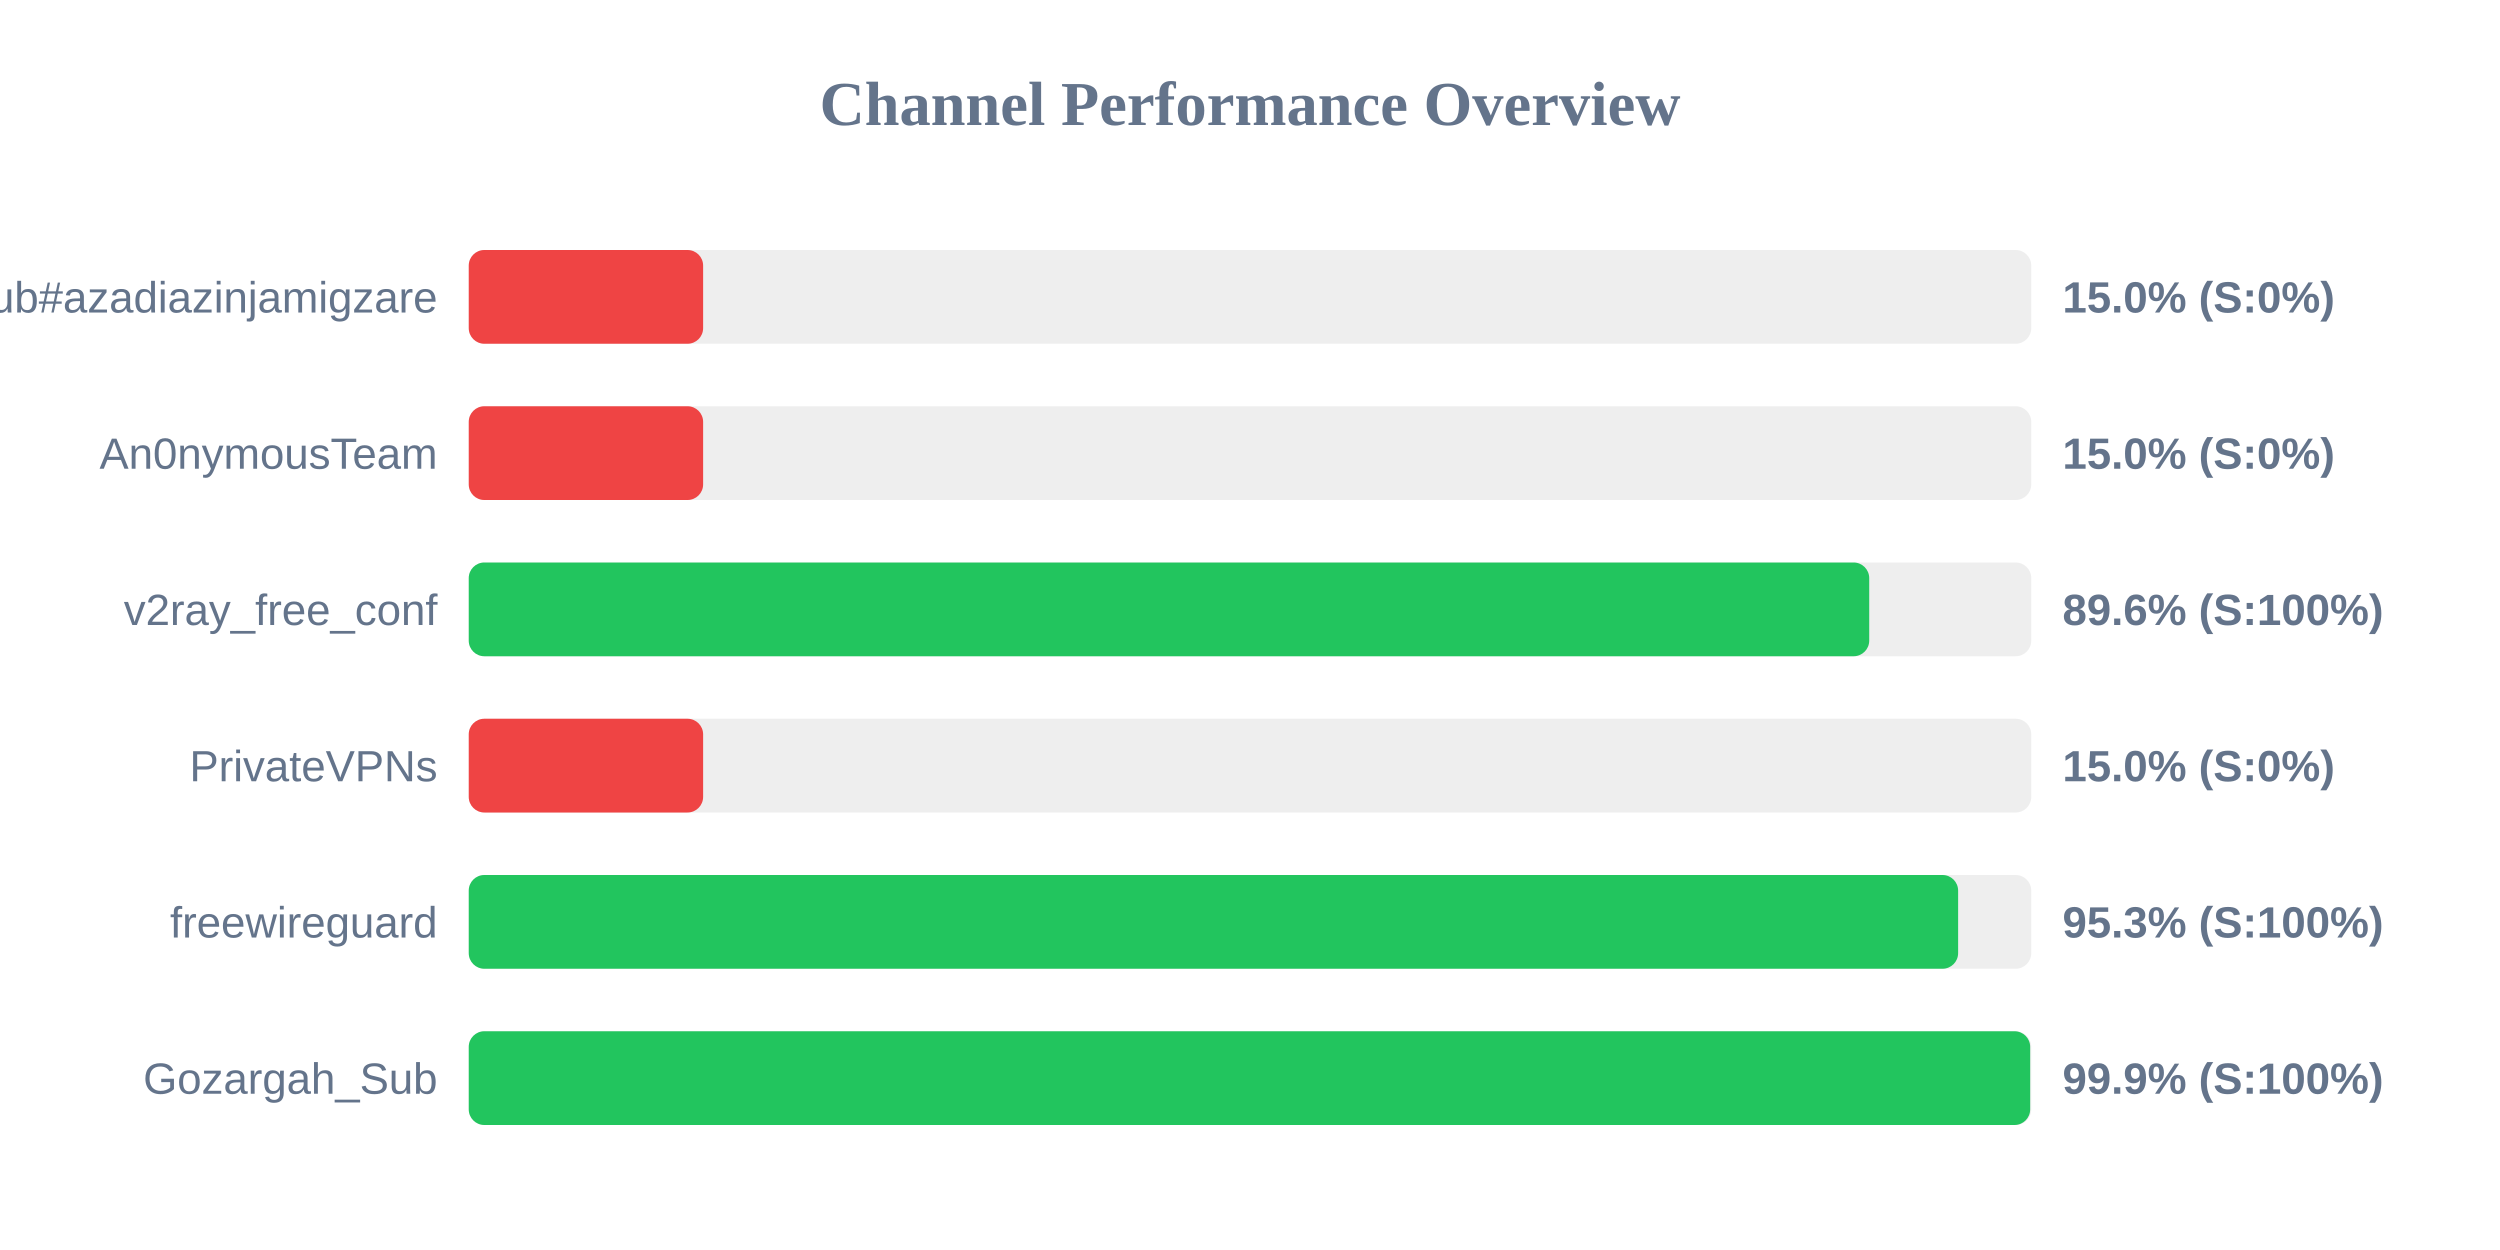
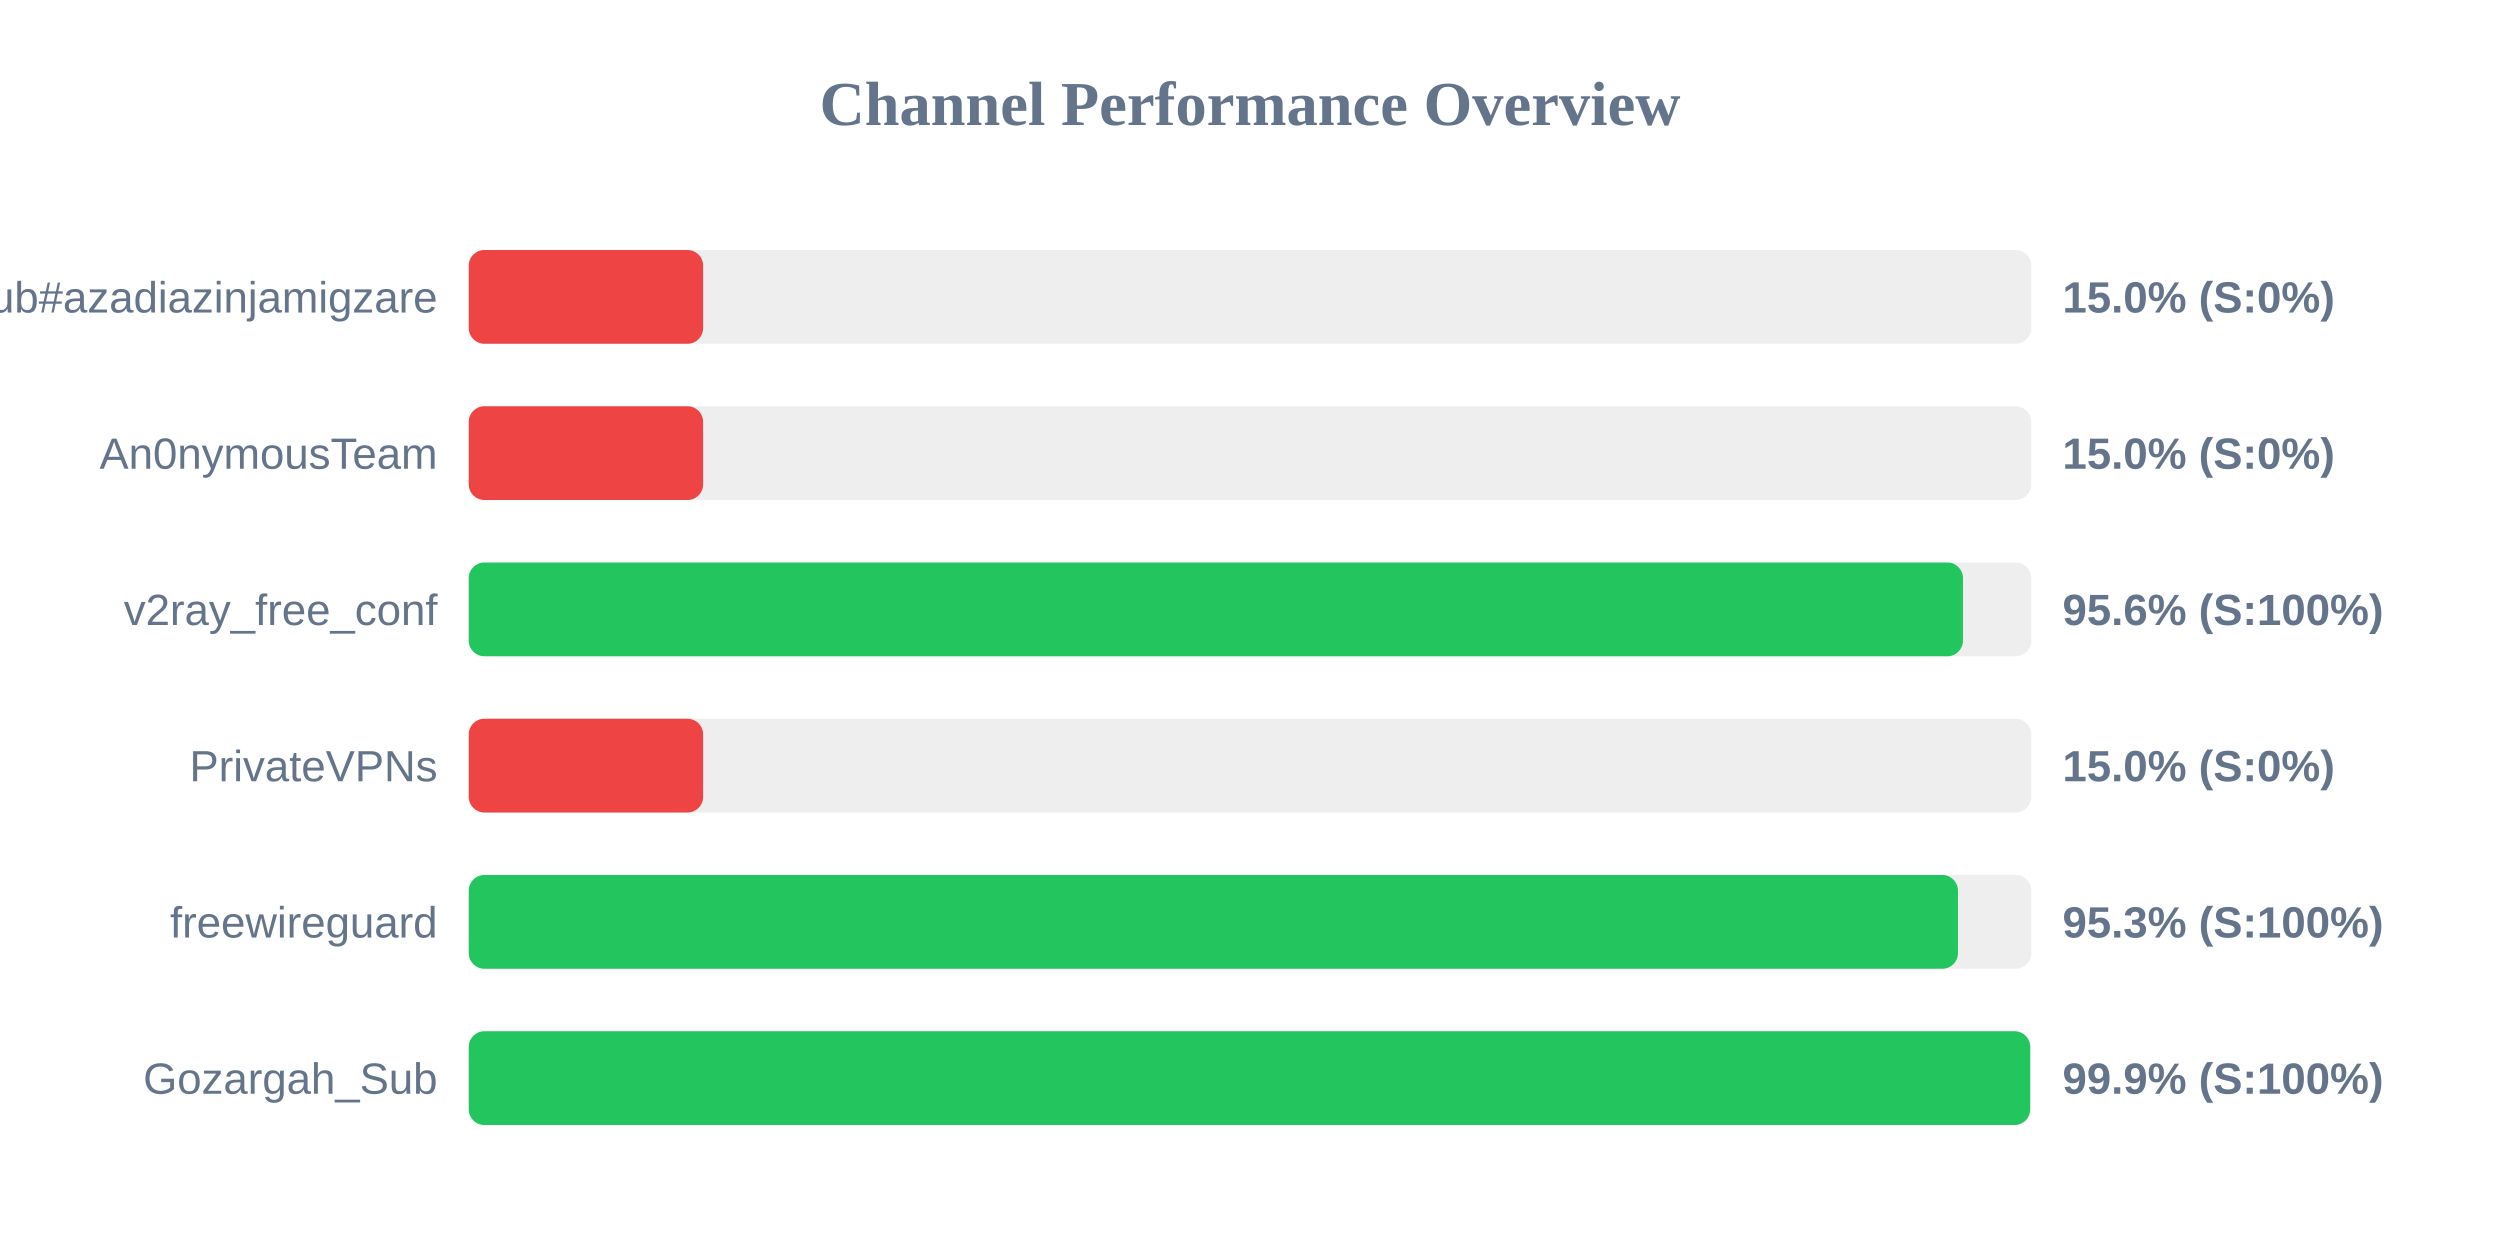
<svg xmlns="http://www.w3.org/2000/svg" width="800" height="400" version="1.1">
  <style>
        .row { font: 14px Arial; fill: #64748b; }
        .score { font: bold 14px Arial; fill: #64748b; }
    </style>
  <text x="400" y="40" text-anchor="middle" font-size="20px" font-weight="bold" fill="#64748b">Channel Performance Overview</text>
  <rect x="150" y="80" width="500" height="30" fill="#eee" rx="5" />
  <rect x="150" y="80" width="75.0" height="30" fill="#ef4444" rx="5" />
  <text x="140" y="100" text-anchor="end" class="row">Sub#azadiazinjamigzare</text>
  <text x="660" y="100" text-anchor="start" class="score">15.0% (S:0%)</text>
  <rect x="150" y="130" width="500" height="30" fill="#eee" rx="5" />
  <rect x="150" y="130" width="75.0" height="30" fill="#ef4444" rx="5" />
  <text x="140" y="150" text-anchor="end" class="row">An0nymousTeam</text>
  <text x="660" y="150" text-anchor="start" class="score">15.0% (S:0%)</text>
  <rect x="150" y="180" width="500" height="30" fill="#eee" rx="5" />
-   <rect x="150" y="180" width="448.15" height="30" fill="#22c55e" rx="5" />
+   <rect x="150" y="180" width="478.15" height="30" fill="#22c55e" rx="5" />
  <text x="140" y="200" text-anchor="end" class="row">v2ray_free_conf</text>
-   <text x="660" y="200" text-anchor="start" class="score">89.6% (S:100%)</text>
+   <text x="660" y="200" text-anchor="start" class="score">95.6% (S:100%)</text>
  <rect x="150" y="230" width="500" height="30" fill="#eee" rx="5" />
  <rect x="150" y="230" width="75.0" height="30" fill="#ef4444" rx="5" />
  <text x="140" y="250" text-anchor="end" class="row">PrivateVPNs</text>
  <text x="660" y="250" text-anchor="start" class="score">15.0% (S:0%)</text>
  <rect x="150" y="280" width="500" height="30" fill="#eee" rx="5" />
-   <rect x="150" y="280" width="476.6" height="30" fill="#22c55e" rx="5" />
+   <rect x="150" y="280" width="476.55" height="30" fill="#22c55e" rx="5" />
  <text x="140" y="300" text-anchor="end" class="row">freewireguard</text>
  <text x="660" y="300" text-anchor="start" class="score">95.3% (S:100%)</text>
  <rect x="150" y="330" width="500" height="30" fill="#eee" rx="5" />
  <rect x="150" y="330" width="499.65" height="30" fill="#22c55e" rx="5" />
  <text x="140" y="350" text-anchor="end" class="row">Gozargah_Sub</text>
  <text x="660" y="350" text-anchor="start" class="score">99.9% (S:100%)</text>
</svg>
